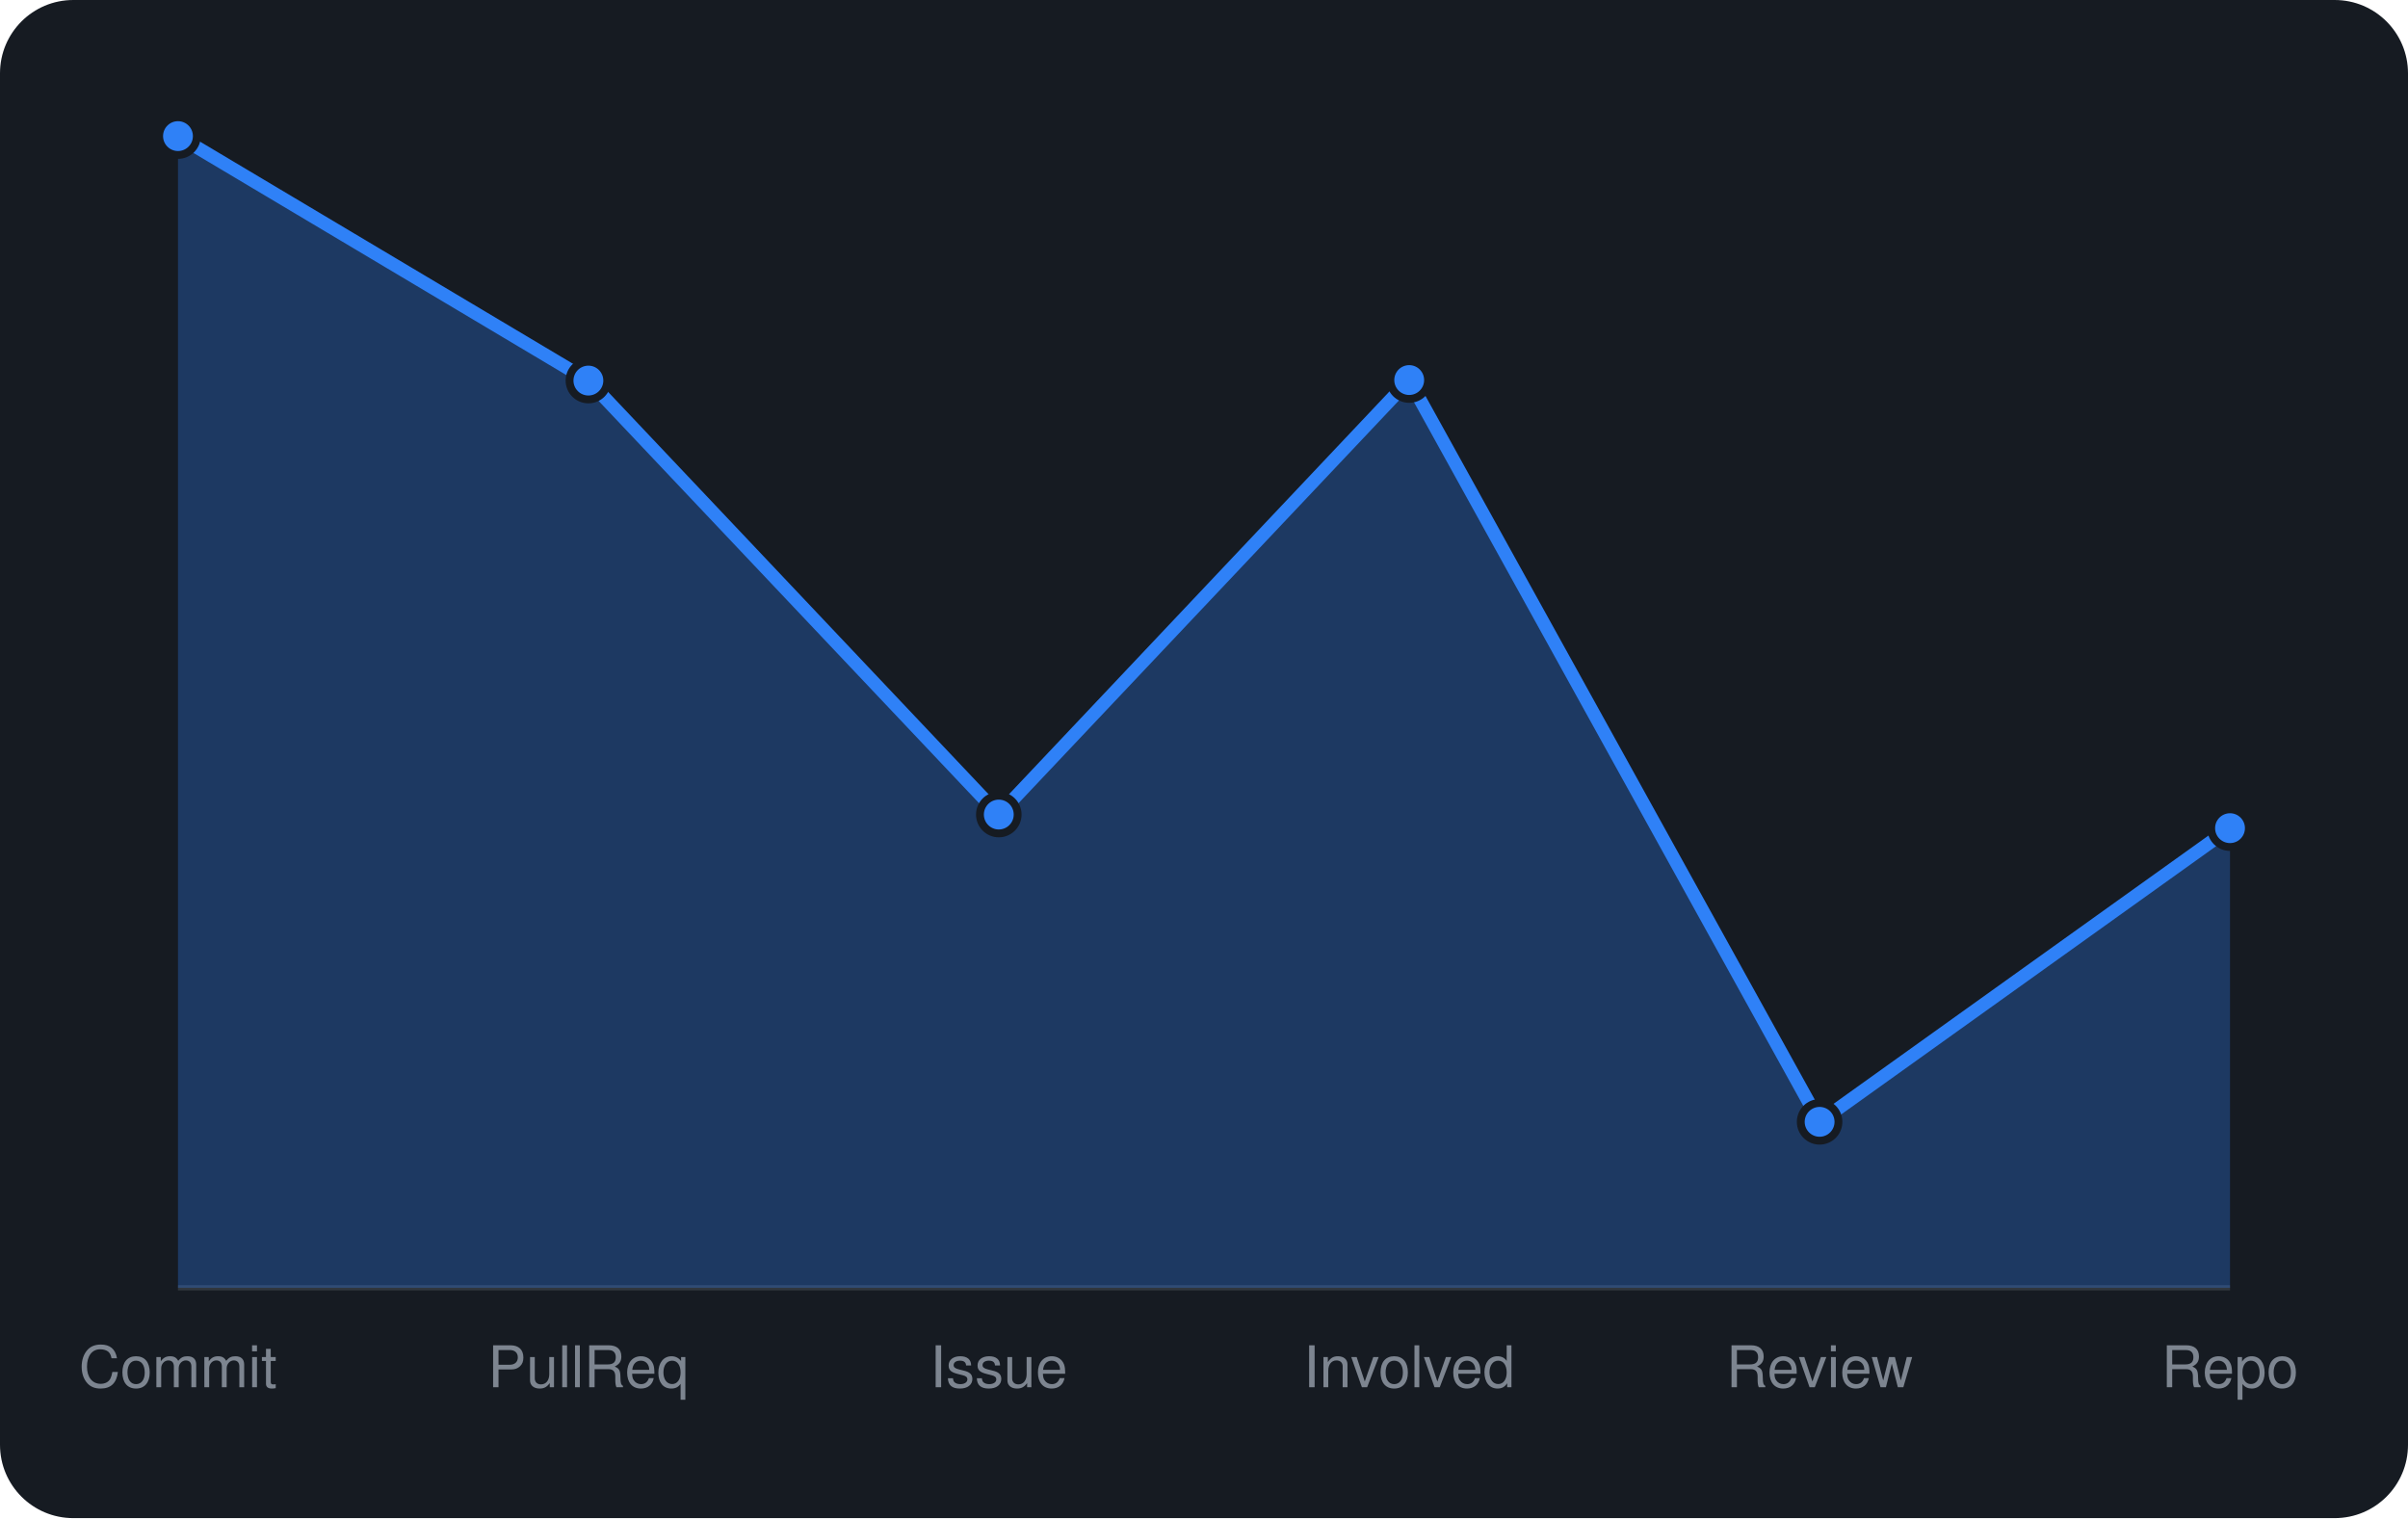
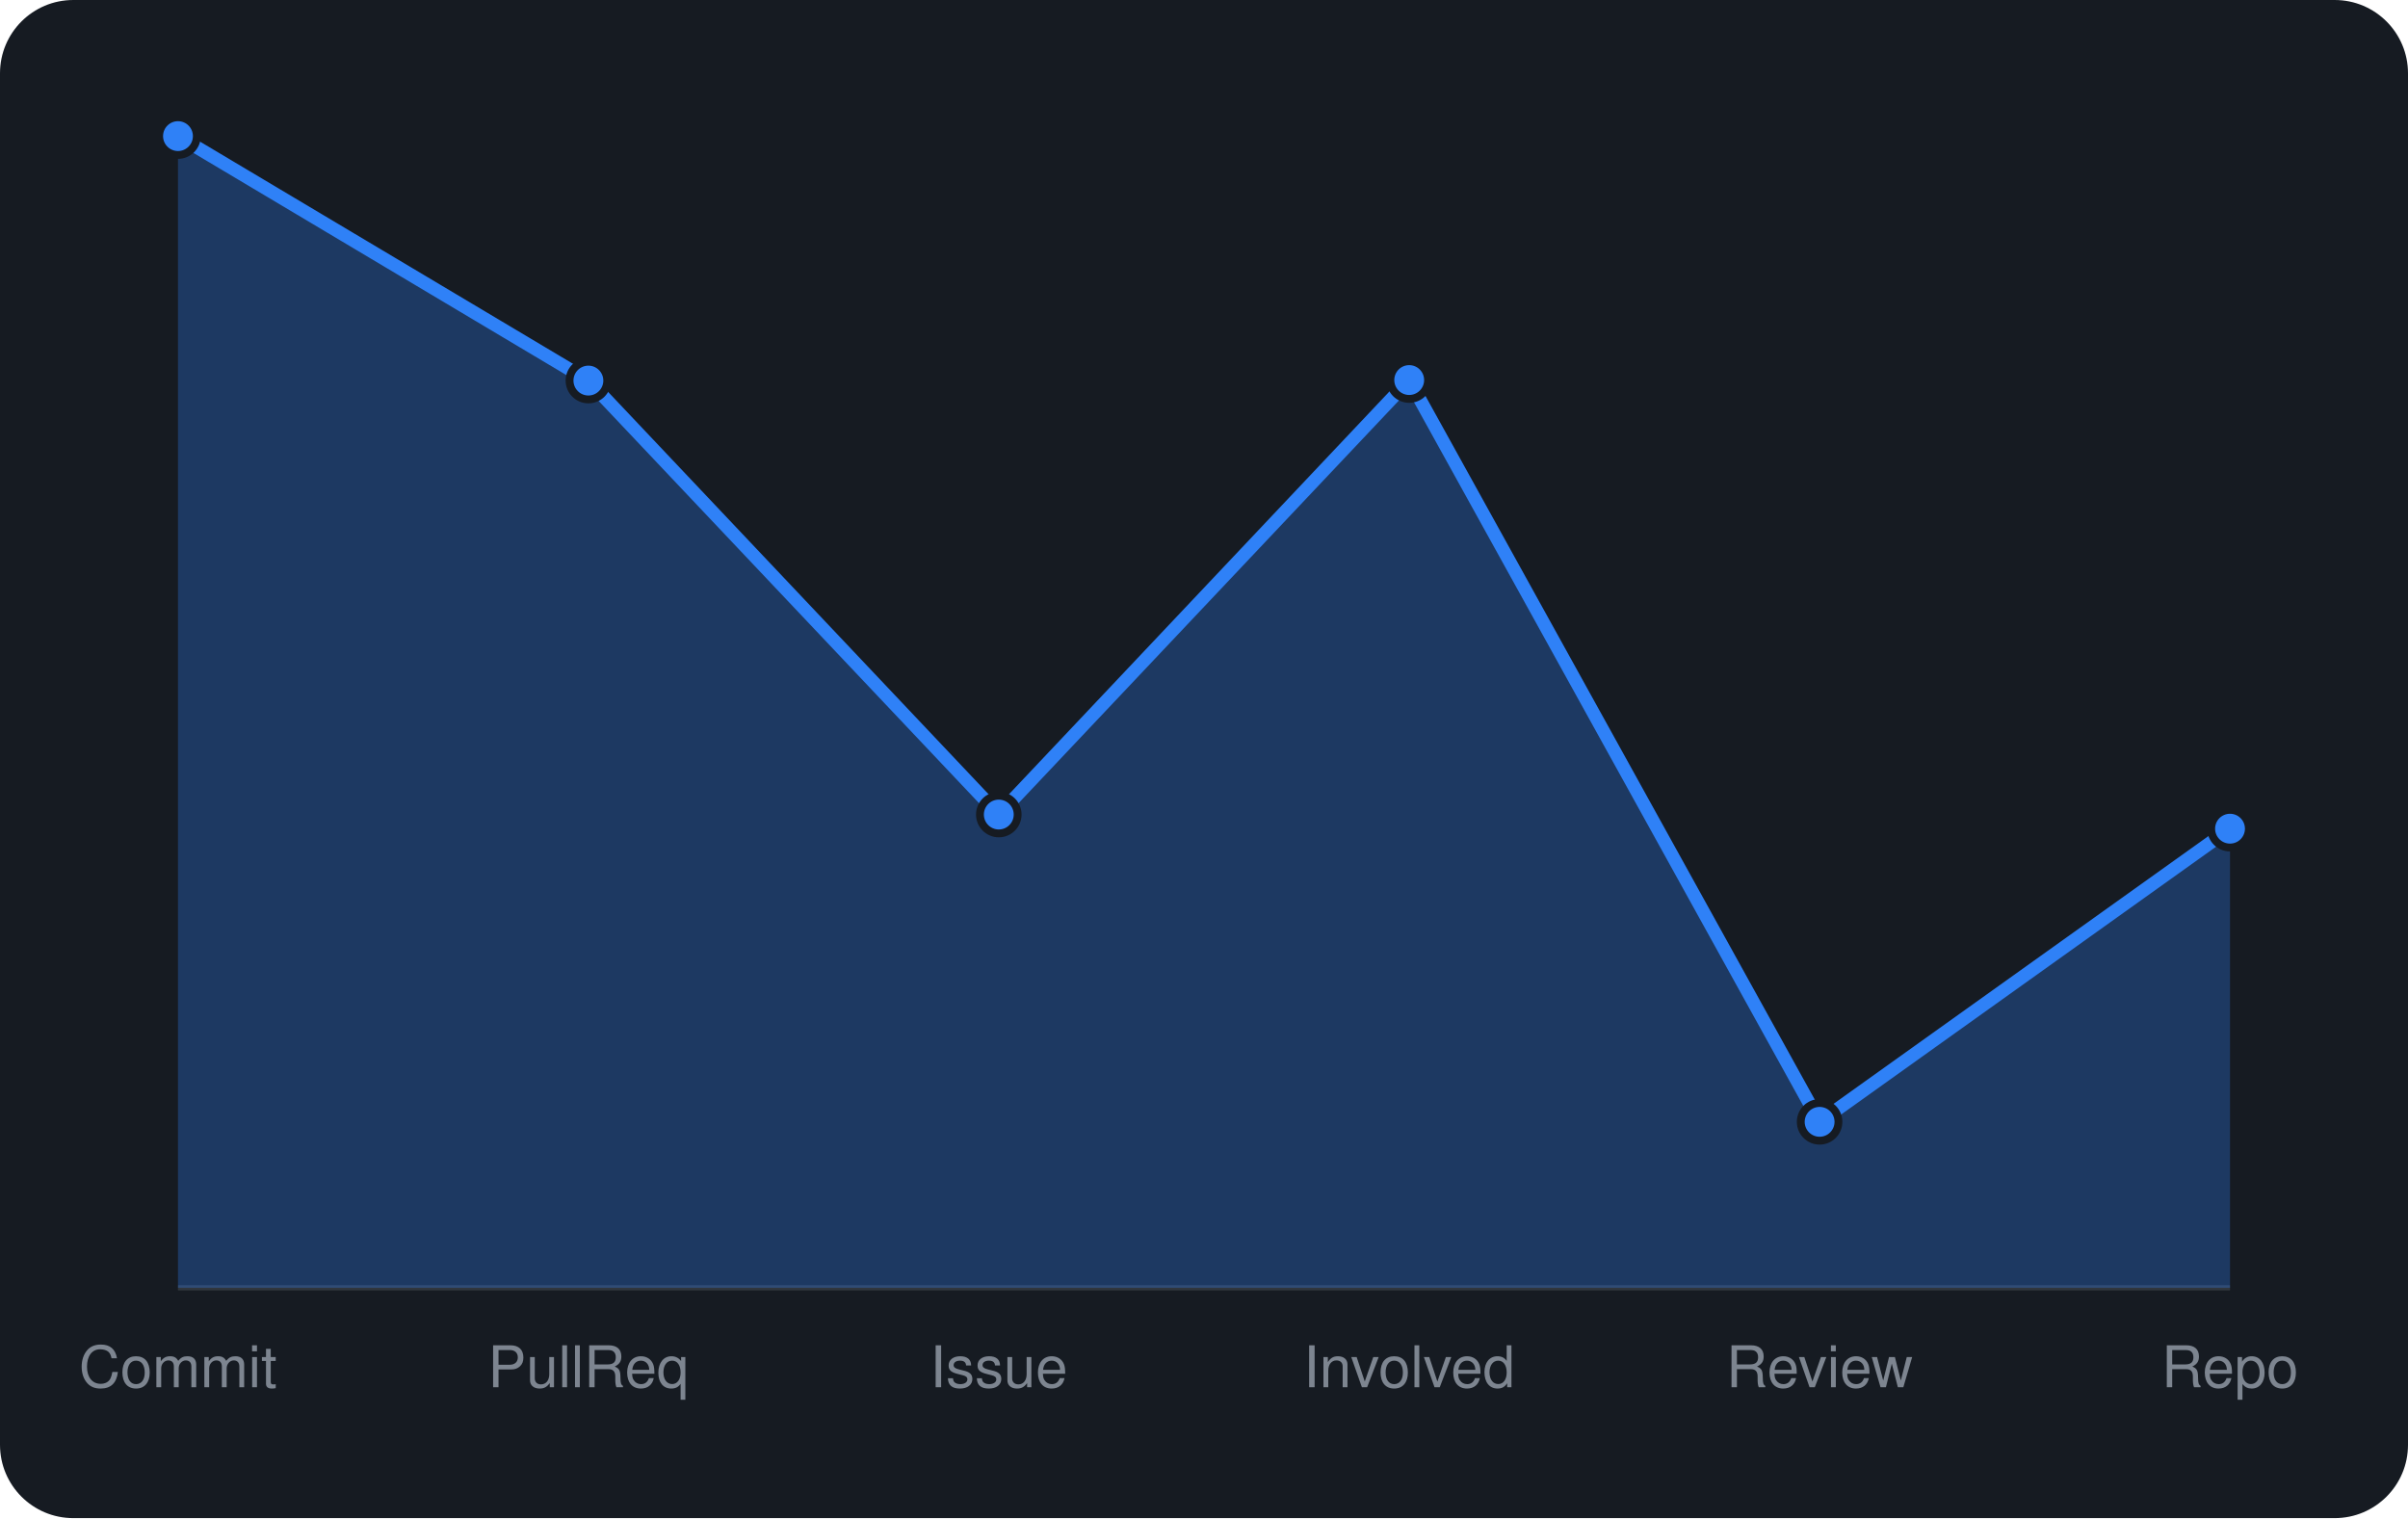
<svg xmlns="http://www.w3.org/2000/svg" viewBox="0 0 460 290" width="460" height="290" font-family="-apple-system,BlinkMacSystemFont,'Segoe UI',Helvetica,Arial,sans-serif">
  <rect width="460" height="290" rx="14" fill="#161b22" />
  <line x1="34" y1="246" x2="426" y2="246" stroke="#30363d" />
-   <path d="M34.0 246 L34.0 26.0L112.4 72.7L190.8 155.6L269.2 72.6L347.6 214.3L426.0 158.2 L426.0 246 Z" fill="rgba(47,129,247,0.3)" />
-   <path d="M34.0 26.0L112.4 72.7L190.8 155.6L269.2 72.6L347.6 214.3L426.0 158.2" fill="none" stroke="#2f81f7" stroke-width="2.5" stroke-linejoin="round" />
+   <path d="M34.0 246 L34.0 26.0L112.4 72.7L190.8 155.6L269.2 72.6L347.6 214.3L426.0 158.3 L426.0 246 Z" fill="rgba(47,129,247,0.3)" />
+   <path d="M34.0 26.0L112.4 72.7L190.8 155.6L269.2 72.6L347.6 214.3L426.0 158.3" fill="none" stroke="#2f81f7" stroke-width="2.5" stroke-linejoin="round" />
  <circle cx="34.0" cy="26.0" r="3.6" fill="#2f81f7" stroke="#161b22" stroke-width="1.5" />
  <circle cx="112.4" cy="72.7" r="3.6" fill="#2f81f7" stroke="#161b22" stroke-width="1.5" />
  <circle cx="190.8" cy="155.6" r="3.6" fill="#2f81f7" stroke="#161b22" stroke-width="1.5" />
  <circle cx="269.2" cy="72.6" r="3.6" fill="#2f81f7" stroke="#161b22" stroke-width="1.5" />
  <circle cx="347.6" cy="214.3" r="3.6" fill="#2f81f7" stroke="#161b22" stroke-width="1.5" />
-   <circle cx="426.0" cy="158.2" r="3.6" fill="#2f81f7" stroke="#161b22" stroke-width="1.5" />
+   <circle cx="426.0" cy="158.3" r="3.6" fill="#2f81f7" stroke="#161b22" stroke-width="1.5" />
  <text x="34.0" y="265" text-anchor="middle" font-size="11" fill="#7d8590">Commit</text>
  <text x="112.4" y="265" text-anchor="middle" font-size="11" fill="#7d8590">PullReq</text>
  <text x="190.8" y="265" text-anchor="middle" font-size="11" fill="#7d8590">Issue</text>
  <text x="269.2" y="265" text-anchor="middle" font-size="11" fill="#7d8590">Involved</text>
  <text x="347.6" y="265" text-anchor="middle" font-size="11" fill="#7d8590">Review</text>
  <text x="426.0" y="265" text-anchor="middle" font-size="11" fill="#7d8590">Repo</text>
</svg>
